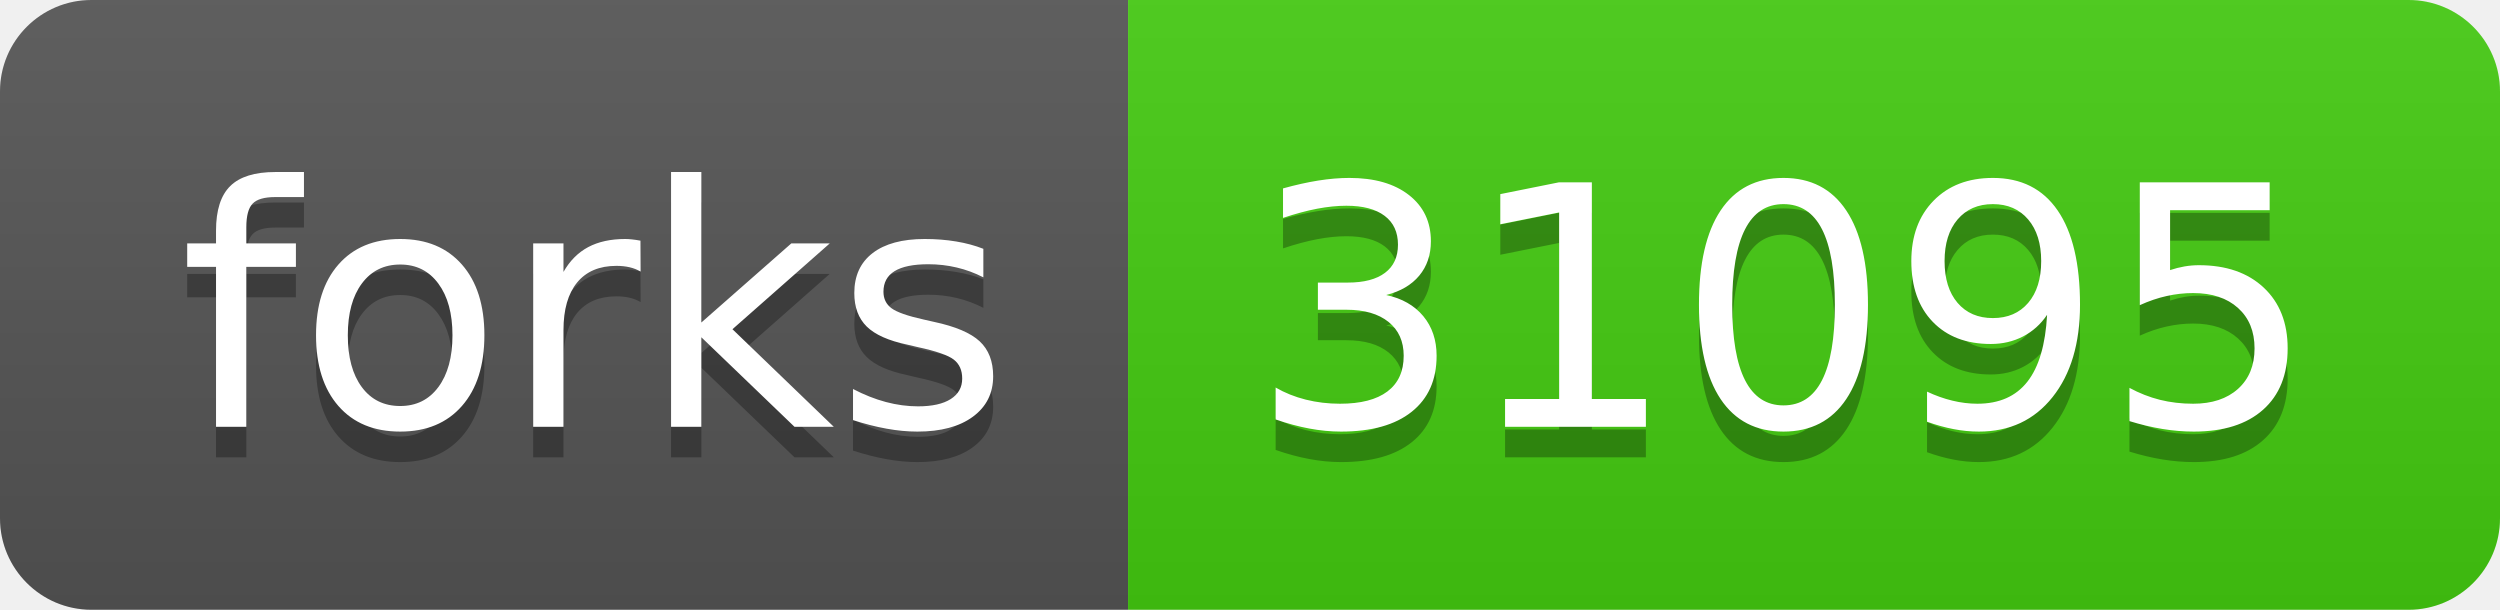
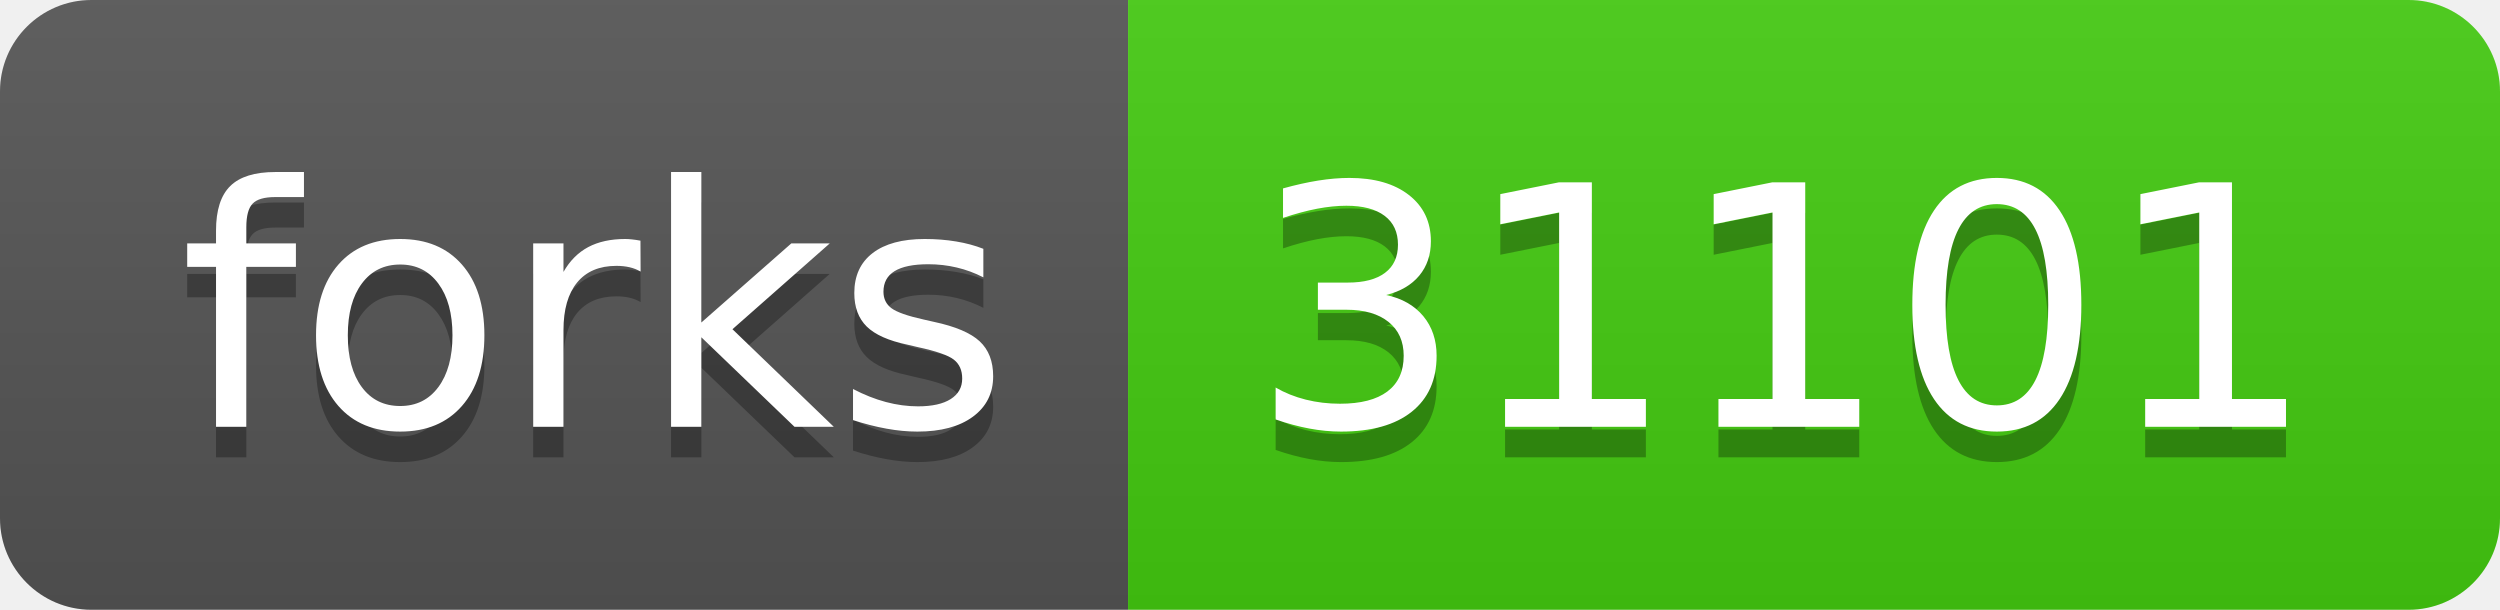
- <svg xmlns="http://www.w3.org/2000/svg" width="82" height="20" role="img" aria-label="forks: 31095">
+ <svg xmlns="http://www.w3.org/2000/svg" width="82" height="20" role="img" aria-label="forks: 31101">
  <linearGradient id="s" x2="0" y2="100%">
    <stop offset="0" stop-color="#bbb" stop-opacity=".1" />
    <stop offset="1" stop-opacity=".1" />
  </linearGradient>
  <clipPath id="r">
    <rect width="82" height="20" rx="3" fill="#fff" />
  </clipPath>
  <g clip-path="url(#r)">
    <rect width="37" height="20" fill="#555" />
    <rect x="37" width="45" height="20" fill="#4c1" />
    <rect width="82" height="20" fill="url(#s)" />
  </g>
  <g fill="#fff" text-anchor="middle" font-family="Verdana,Geneva,DejaVu Sans,sans-serif" text-rendering="geometricPrecision" font-size="110">
    <text aria-hidden="true" x="195" y="150" fill="#010101" fill-opacity=".3" transform="scale(.1)" textLength="270">forks</text>
    <text x="195" y="140" transform="scale(.1)" fill="#fff" textLength="270">forks</text>
-     <text aria-hidden="true" x="585" y="150" fill="#010101" fill-opacity=".3" transform="scale(.1)" textLength="350">31095</text>
-     <text x="585" y="140" transform="scale(.1)" fill="#fff" textLength="350">31095</text>
+     <text aria-hidden="true" x="585" y="150" fill="#010101" fill-opacity=".3" transform="scale(.1)" textLength="350">31101</text>
+     <text x="585" y="140" transform="scale(.1)" fill="#fff" textLength="350">31101</text>
  </g>
</svg>
